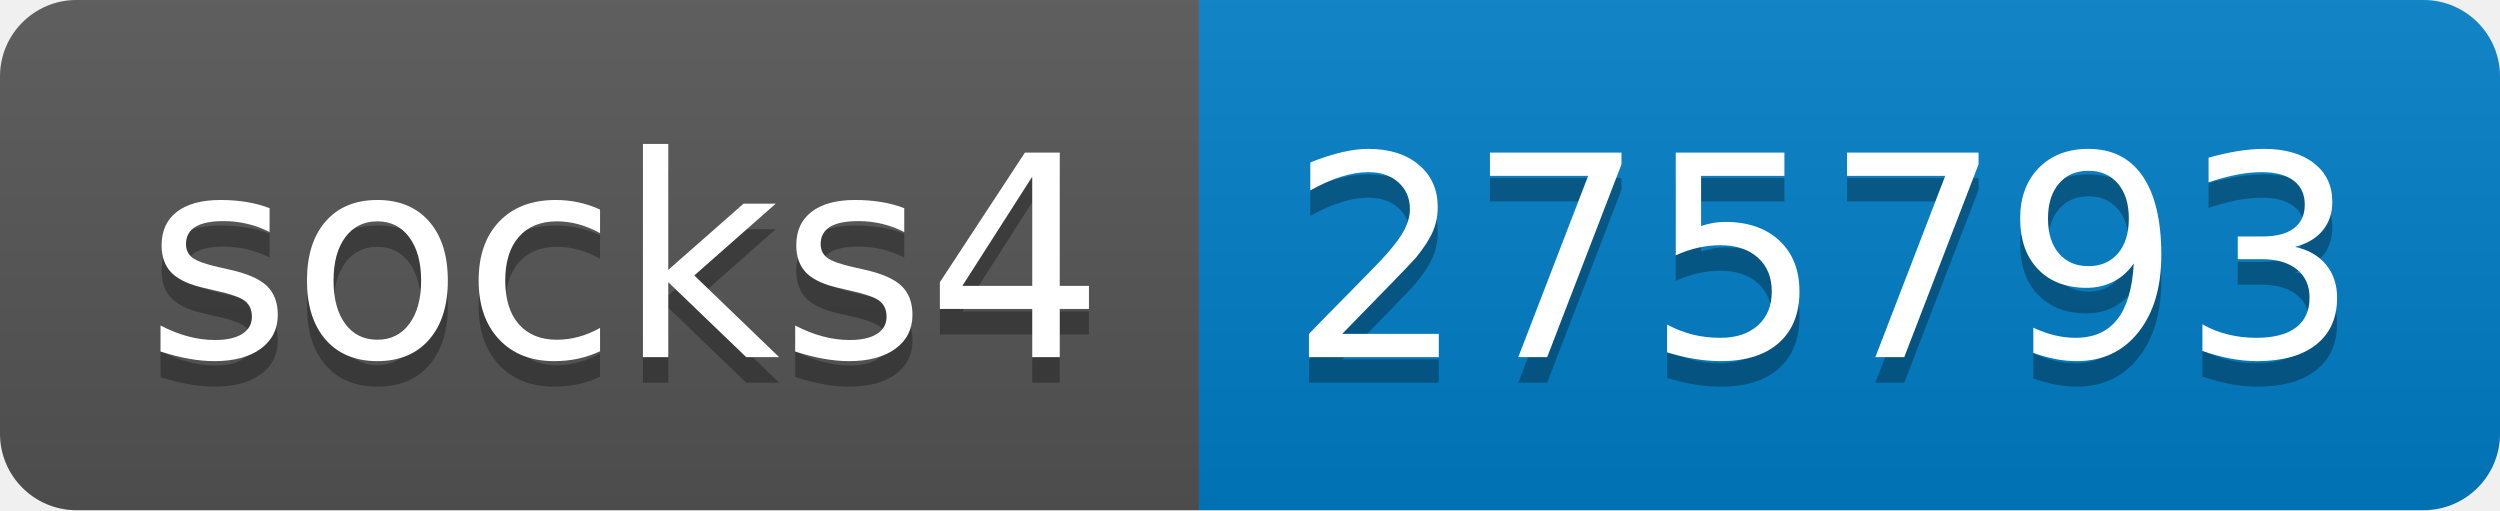
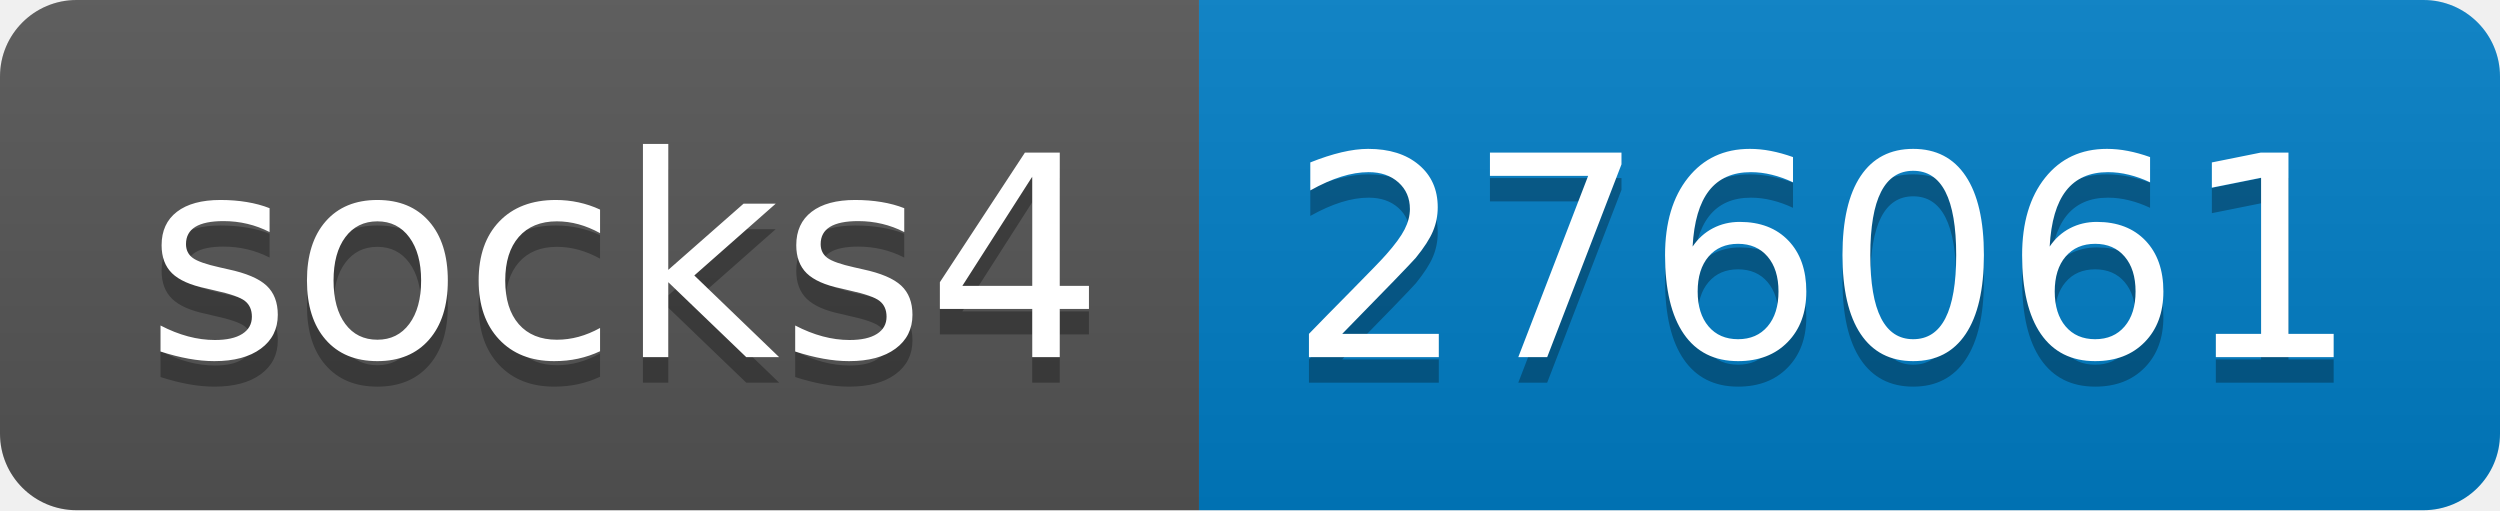
- <svg xmlns="http://www.w3.org/2000/svg" width="98" height="20" role="img" aria-label="socks4: 275793">
+ <svg xmlns="http://www.w3.org/2000/svg" width="98" height="20" role="img" aria-label="socks4: 276061">
  <linearGradient id="s" x2="0" y2="100%">
    <stop offset="0" stop-color="#bbb" stop-opacity=".1" />
    <stop offset="1" stop-opacity=".1" />
  </linearGradient>
  <clipPath id="r">
    <rect width="98" height="20" rx="3" fill="#fff" />
  </clipPath>
  <g clip-path="url(#r)">
    <rect width="47" height="20" fill="#555" />
    <rect x="47" width="51" height="20" fill="#007ec6" />
    <rect width="98" height="20" fill="url(#s)" />
  </g>
  <g fill="#fff" text-anchor="middle" font-family="Verdana,Geneva,DejaVu Sans,sans-serif" text-rendering="geometricPrecision" font-size="110">
    <text aria-hidden="true" x="245" y="150" fill="#010101" fill-opacity=".3" transform="scale(.1)" textLength="370">socks4</text>
    <text x="245" y="140" transform="scale(.1)" fill="#fff" textLength="370">socks4</text>
-     <text aria-hidden="true" x="715" y="150" fill="#010101" fill-opacity=".3" transform="scale(.1)" textLength="410">275793</text>
-     <text x="715" y="140" transform="scale(.1)" fill="#fff" textLength="410">275793</text>
+     <text aria-hidden="true" x="715" y="150" fill="#010101" fill-opacity=".3" transform="scale(.1)" textLength="410">276061</text>
+     <text x="715" y="140" transform="scale(.1)" fill="#fff" textLength="410">276061</text>
  </g>
</svg>
